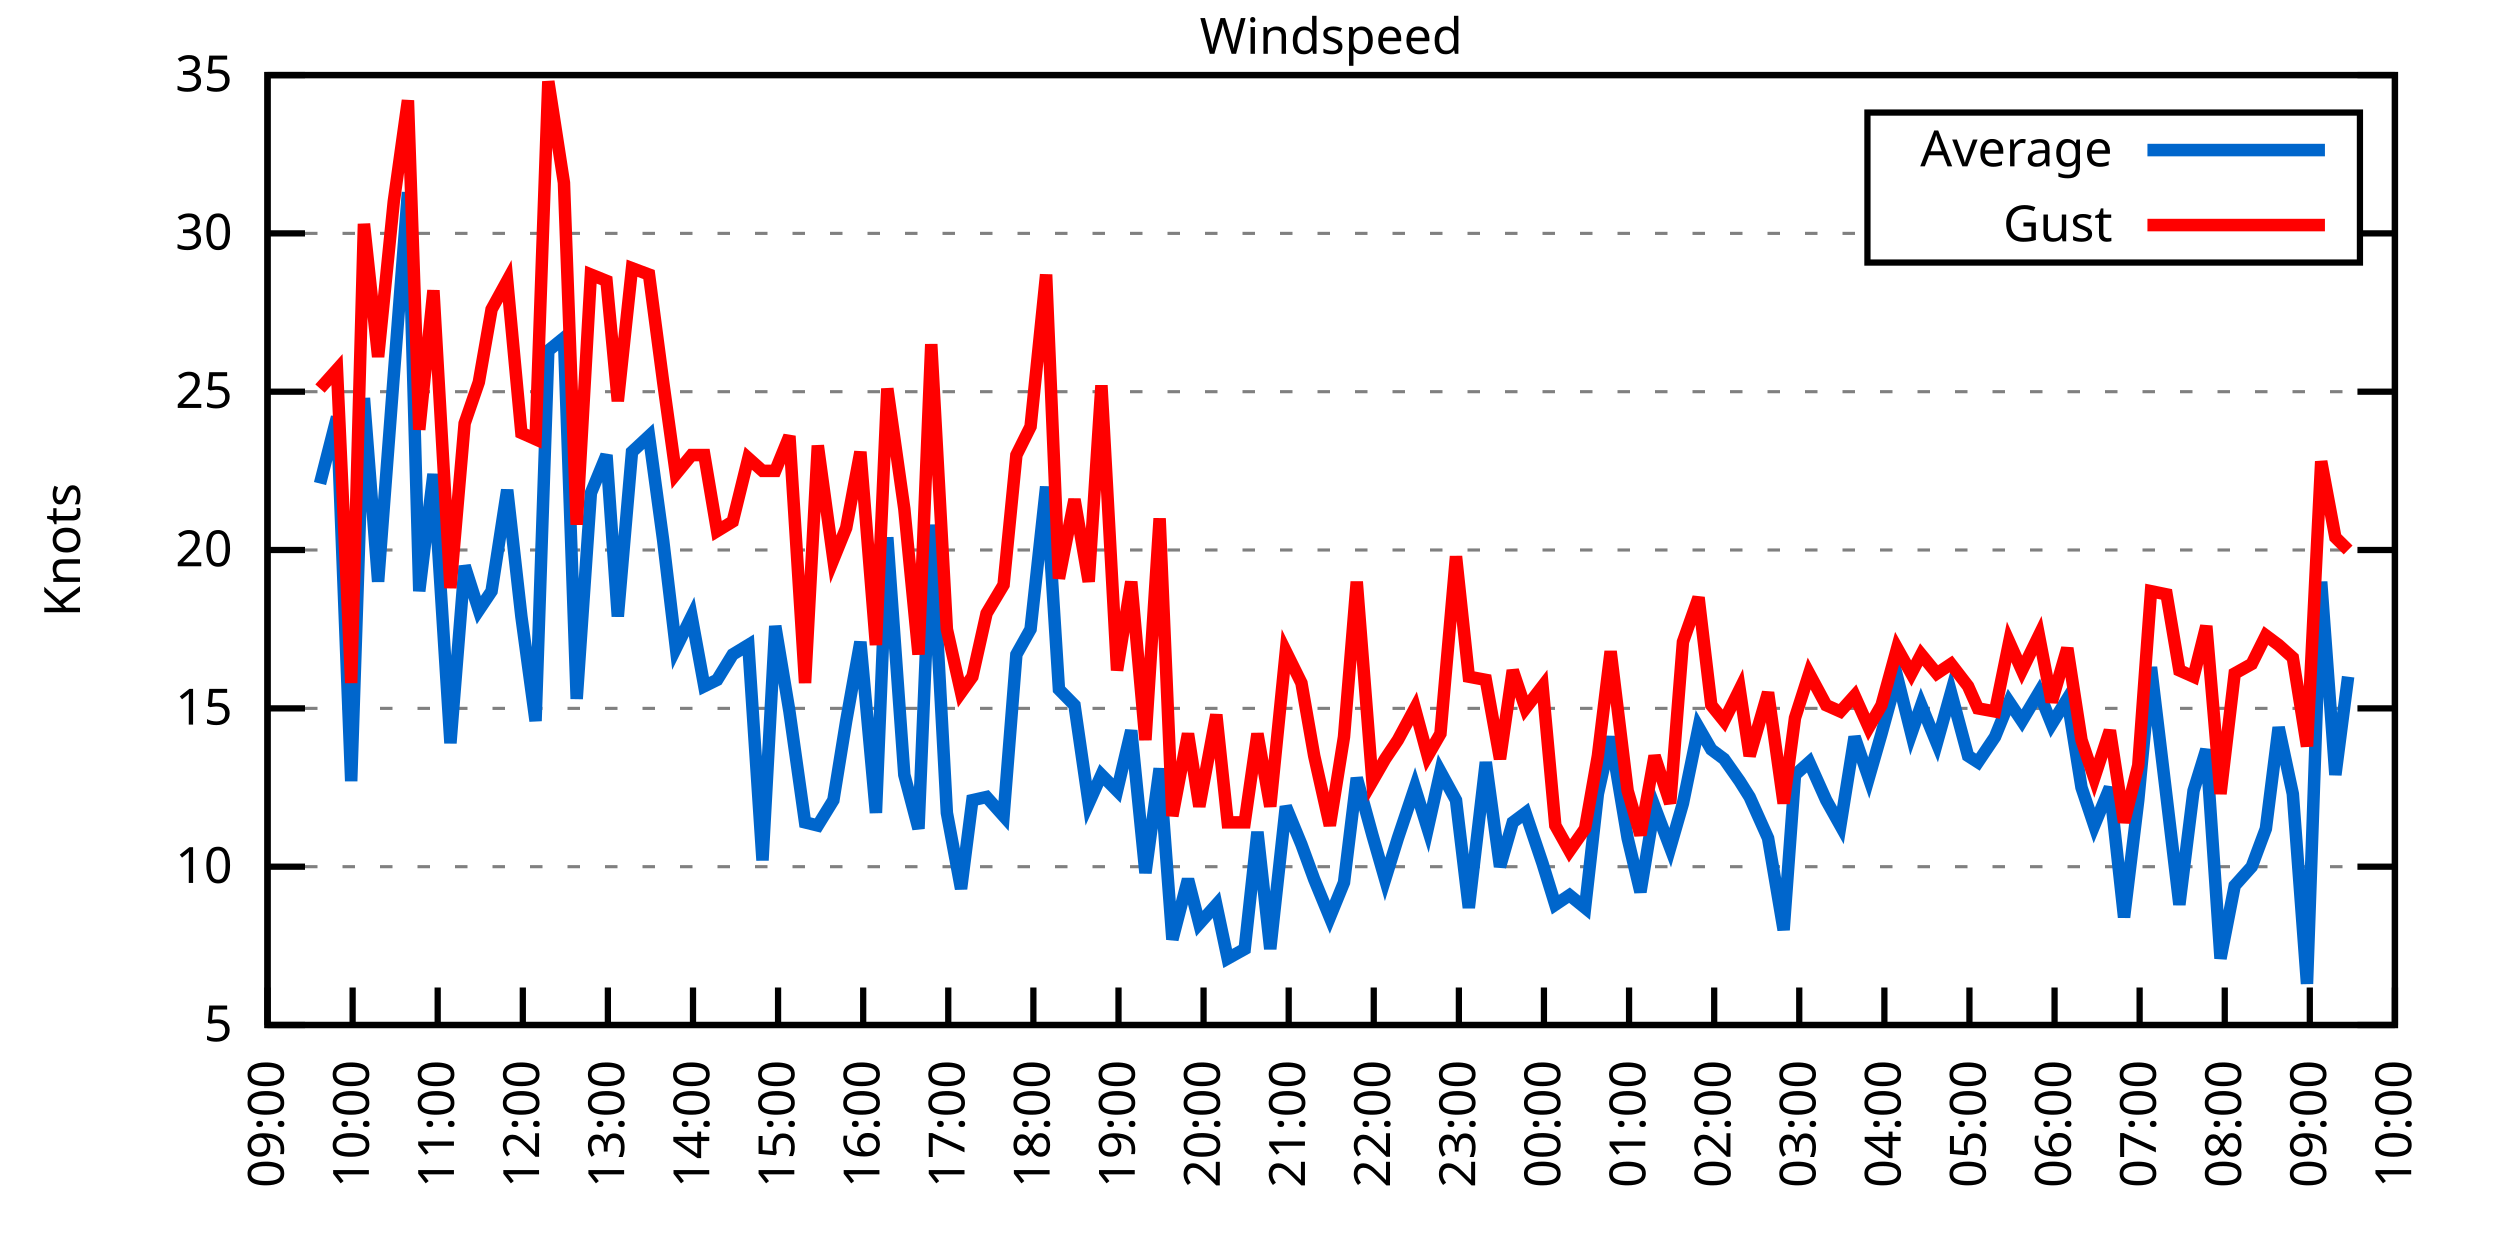
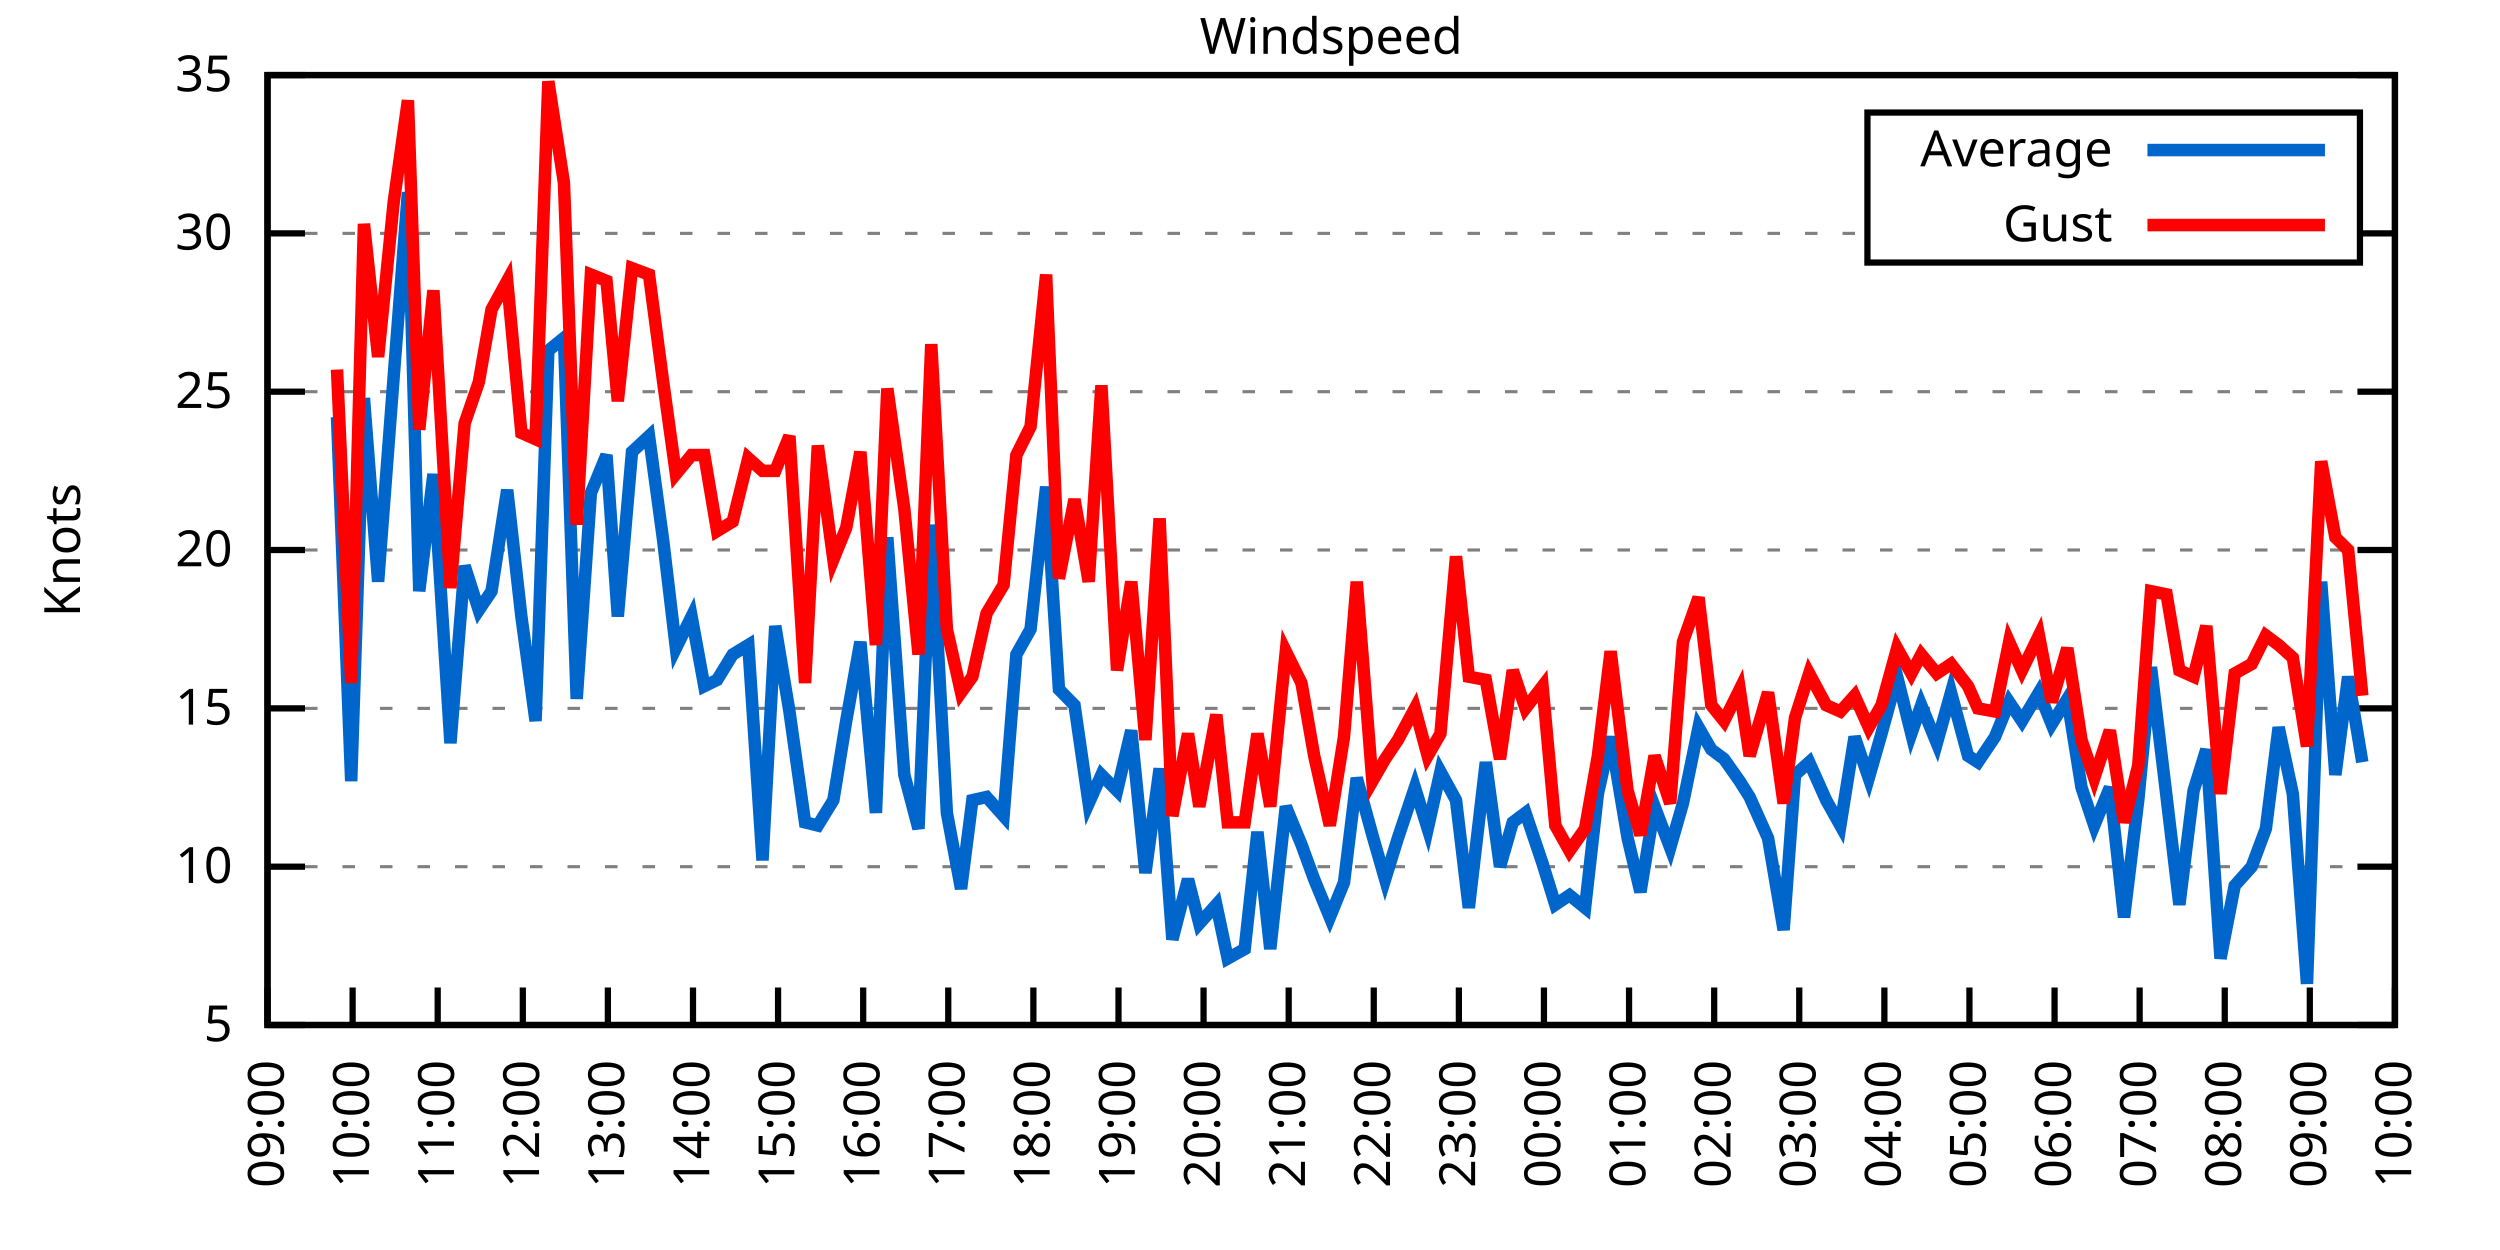
<svg xmlns="http://www.w3.org/2000/svg" xmlns:xlink="http://www.w3.org/1999/xlink" width="400" height="200" viewBox="0 0 400 200">
  <g id="gnuplot_canvas">
    <rect x="0" y="0" width="400" height="200" fill="none" />
    <defs>
      <circle id="gpDot" r="0.5" stroke-width="0.5" stroke="currentColor" />
      <path id="gpPt0" stroke-width="0.333" stroke="currentColor" d="M-1,0 h2 M0,-1 v2" />
      <path id="gpPt1" stroke-width="0.333" stroke="currentColor" d="M-1,-1 L1,1 M1,-1 L-1,1" />
      <path id="gpPt2" stroke-width="0.333" stroke="currentColor" d="M-1,0 L1,0 M0,-1 L0,1 M-1,-1 L1,1 M-1,1 L1,-1" />
      <rect id="gpPt3" stroke-width="0.333" stroke="currentColor" x="-1" y="-1" width="2" height="2" />
      <rect id="gpPt4" stroke-width="0.333" stroke="currentColor" fill="currentColor" x="-1" y="-1" width="2" height="2" />
      <circle id="gpPt5" stroke-width="0.333" stroke="currentColor" cx="0" cy="0" r="1" />
      <use xlink:href="#gpPt5" id="gpPt6" fill="currentColor" stroke="none" />
      <path id="gpPt7" stroke-width="0.333" stroke="currentColor" d="M0,-1.33 L-1.33,0.67 L1.33,0.67 z" />
      <use xlink:href="#gpPt7" id="gpPt8" fill="currentColor" stroke="none" />
      <use xlink:href="#gpPt7" id="gpPt9" stroke="currentColor" transform="rotate(180)" />
      <use xlink:href="#gpPt9" id="gpPt10" fill="currentColor" stroke="none" />
      <use xlink:href="#gpPt3" id="gpPt11" stroke="currentColor" transform="rotate(45)" />
      <use xlink:href="#gpPt11" id="gpPt12" fill="currentColor" stroke="none" />
      <path id="gpPt13" stroke-width="0.333" stroke="currentColor" d="M0,1.330 L1.265,0.411 L0.782,-1.067 L-0.782,-1.076 L-1.265,0.411 z" />
      <use xlink:href="#gpPt13" id="gpPt14" fill="currentColor" stroke="none" />
      <filter id="textbox" filterUnits="objectBoundingBox" x="0" y="0" height="1" width="1">
        <feFlood flood-color="white" flood-opacity="1" result="bgnd" />
        <feComposite in="SourceGraphic" in2="bgnd" operator="atop" />
      </filter>
      <filter id="greybox" filterUnits="objectBoundingBox" x="0" y="0" height="1" width="1">
        <feFlood flood-color="lightgrey" flood-opacity="1" result="grey" />
        <feComposite in="SourceGraphic" in2="grey" operator="atop" />
      </filter>
    </defs>
    <g fill="none" color="white" stroke="currentColor" stroke-width="1.00" stroke-linecap="butt" stroke-linejoin="miter">
</g>
    <g fill="none" color="black" stroke="currentColor" stroke-width="1.00" stroke-linecap="butt" stroke-linejoin="miter">
      <g stroke="none" shape-rendering="crispEdges">
        <polygon fill="rgb(255, 255, 255)" points="42.80,164.00 383.18,164.00 383.18,12.02 42.80,12.02 " />
      </g>
    </g>
    <g fill="none" color="black" stroke="currentColor" stroke-width="1.00" stroke-linecap="butt" stroke-linejoin="miter">
</g>
    <g fill="none" color="black" stroke="black" stroke-width="0.50" stroke-linecap="butt" stroke-linejoin="miter">
</g>
    <g fill="none" color="gray" stroke="currentColor" stroke-width="0.50" stroke-linecap="butt" stroke-linejoin="miter">
      <path stroke="gray" stroke-dasharray="2,4" class="gridline" d="M42.80,164.00 L383.19,164.00  " />
    </g>
    <g fill="none" color="gray" stroke="gray" stroke-width="1.00" stroke-linecap="butt" stroke-linejoin="miter">
</g>
    <g fill="none" color="black" stroke="currentColor" stroke-width="1.00" stroke-linecap="butt" stroke-linejoin="miter">
      <path stroke="black" d="M42.80,164.00 L48.80,164.00 M383.19,164.00 L377.19,164.00  " />
      <g transform="translate(37.20,166.60)" stroke="none" fill="black" font-family="Sans" font-size="8.00" text-anchor="end">
        <text>
          <tspan font-family="Sans"> 5</tspan>
        </text>
      </g>
    </g>
    <g fill="none" color="black" stroke="currentColor" stroke-width="1.00" stroke-linecap="butt" stroke-linejoin="miter">
</g>
    <g fill="none" color="black" stroke="black" stroke-width="0.50" stroke-linecap="butt" stroke-linejoin="miter">
</g>
    <g fill="none" color="gray" stroke="currentColor" stroke-width="0.50" stroke-linecap="butt" stroke-linejoin="miter">
      <path stroke="gray" stroke-dasharray="2,4" class="gridline" d="M42.80,138.67 L383.19,138.67  " />
    </g>
    <g fill="none" color="gray" stroke="gray" stroke-width="1.00" stroke-linecap="butt" stroke-linejoin="miter">
</g>
    <g fill="none" color="black" stroke="currentColor" stroke-width="1.00" stroke-linecap="butt" stroke-linejoin="miter">
      <path stroke="black" d="M42.80,138.67 L48.80,138.67 M383.19,138.67 L377.19,138.67  " />
      <g transform="translate(37.20,141.27)" stroke="none" fill="black" font-family="Sans" font-size="8.00" text-anchor="end">
        <text>
          <tspan font-family="Sans"> 10</tspan>
        </text>
      </g>
    </g>
    <g fill="none" color="black" stroke="currentColor" stroke-width="1.00" stroke-linecap="butt" stroke-linejoin="miter">
</g>
    <g fill="none" color="black" stroke="black" stroke-width="0.50" stroke-linecap="butt" stroke-linejoin="miter">
</g>
    <g fill="none" color="gray" stroke="currentColor" stroke-width="0.50" stroke-linecap="butt" stroke-linejoin="miter">
      <path stroke="gray" stroke-dasharray="2,4" class="gridline" d="M42.80,113.34 L383.19,113.34  " />
    </g>
    <g fill="none" color="gray" stroke="gray" stroke-width="1.00" stroke-linecap="butt" stroke-linejoin="miter">
</g>
    <g fill="none" color="black" stroke="currentColor" stroke-width="1.00" stroke-linecap="butt" stroke-linejoin="miter">
      <path stroke="black" d="M42.80,113.34 L48.80,113.34 M383.19,113.34 L377.19,113.34  " />
      <g transform="translate(37.20,115.94)" stroke="none" fill="black" font-family="Sans" font-size="8.00" text-anchor="end">
        <text>
          <tspan font-family="Sans"> 15</tspan>
        </text>
      </g>
    </g>
    <g fill="none" color="black" stroke="currentColor" stroke-width="1.00" stroke-linecap="butt" stroke-linejoin="miter">
</g>
    <g fill="none" color="black" stroke="black" stroke-width="0.50" stroke-linecap="butt" stroke-linejoin="miter">
</g>
    <g fill="none" color="gray" stroke="currentColor" stroke-width="0.50" stroke-linecap="butt" stroke-linejoin="miter">
      <path stroke="gray" stroke-dasharray="2,4" class="gridline" d="M42.80,88.00 L383.19,88.00  " />
    </g>
    <g fill="none" color="gray" stroke="gray" stroke-width="1.00" stroke-linecap="butt" stroke-linejoin="miter">
</g>
    <g fill="none" color="black" stroke="currentColor" stroke-width="1.00" stroke-linecap="butt" stroke-linejoin="miter">
      <path stroke="black" d="M42.80,88.00 L48.80,88.00 M383.19,88.00 L377.19,88.00  " />
      <g transform="translate(37.20,90.60)" stroke="none" fill="black" font-family="Sans" font-size="8.00" text-anchor="end">
        <text>
          <tspan font-family="Sans"> 20</tspan>
        </text>
      </g>
    </g>
    <g fill="none" color="black" stroke="currentColor" stroke-width="1.00" stroke-linecap="butt" stroke-linejoin="miter">
</g>
    <g fill="none" color="black" stroke="black" stroke-width="0.50" stroke-linecap="butt" stroke-linejoin="miter">
</g>
    <g fill="none" color="gray" stroke="currentColor" stroke-width="0.50" stroke-linecap="butt" stroke-linejoin="miter">
      <path stroke="gray" stroke-dasharray="2,4" class="gridline" d="M42.80,62.67 L383.19,62.67  " />
    </g>
    <g fill="none" color="gray" stroke="gray" stroke-width="1.00" stroke-linecap="butt" stroke-linejoin="miter">
</g>
    <g fill="none" color="black" stroke="currentColor" stroke-width="1.00" stroke-linecap="butt" stroke-linejoin="miter">
      <path stroke="black" d="M42.80,62.67 L48.80,62.67 M383.19,62.67 L377.19,62.67  " />
      <g transform="translate(37.20,65.27)" stroke="none" fill="black" font-family="Sans" font-size="8.00" text-anchor="end">
        <text>
          <tspan font-family="Sans"> 25</tspan>
        </text>
      </g>
    </g>
    <g fill="none" color="black" stroke="currentColor" stroke-width="1.00" stroke-linecap="butt" stroke-linejoin="miter">
</g>
    <g fill="none" color="black" stroke="black" stroke-width="0.50" stroke-linecap="butt" stroke-linejoin="miter">
</g>
    <g fill="none" color="gray" stroke="currentColor" stroke-width="0.50" stroke-linecap="butt" stroke-linejoin="miter">
      <path stroke="gray" stroke-dasharray="2,4" class="gridline" d="M42.80,37.34 L298.79,37.34 M377.59,37.34 L383.19,37.34  " />
    </g>
    <g fill="none" color="gray" stroke="gray" stroke-width="1.00" stroke-linecap="butt" stroke-linejoin="miter">
</g>
    <g fill="none" color="black" stroke="currentColor" stroke-width="1.00" stroke-linecap="butt" stroke-linejoin="miter">
      <path stroke="black" d="M42.80,37.34 L48.80,37.34 M383.19,37.34 L377.19,37.34  " />
      <g transform="translate(37.20,39.94)" stroke="none" fill="black" font-family="Sans" font-size="8.00" text-anchor="end">
        <text>
          <tspan font-family="Sans"> 30</tspan>
        </text>
      </g>
    </g>
    <g fill="none" color="black" stroke="currentColor" stroke-width="1.00" stroke-linecap="butt" stroke-linejoin="miter">
</g>
    <g fill="none" color="black" stroke="black" stroke-width="0.50" stroke-linecap="butt" stroke-linejoin="miter">
</g>
    <g fill="none" color="gray" stroke="currentColor" stroke-width="0.50" stroke-linecap="butt" stroke-linejoin="miter">
      <path stroke="gray" stroke-dasharray="2,4" class="gridline" d="M42.80,12.01 L383.19,12.01  " />
    </g>
    <g fill="none" color="gray" stroke="gray" stroke-width="1.00" stroke-linecap="butt" stroke-linejoin="miter">
</g>
    <g fill="none" color="black" stroke="currentColor" stroke-width="1.00" stroke-linecap="butt" stroke-linejoin="miter">
      <path stroke="black" d="M42.80,12.01 L48.80,12.01 M383.19,12.01 L377.19,12.01  " />
      <g transform="translate(37.20,14.61)" stroke="none" fill="black" font-family="Sans" font-size="8.00" text-anchor="end">
        <text>
          <tspan font-family="Sans"> 35</tspan>
        </text>
      </g>
    </g>
    <g fill="none" color="black" stroke="currentColor" stroke-width="1.00" stroke-linecap="butt" stroke-linejoin="miter">
      <path stroke="black" d="M42.80,164.00 L42.80,158.00  " />
      <g transform="translate(45.40,169.60) rotate(270.00)" stroke="none" fill="black" font-family="Sans" font-size="8.00" text-anchor="end">
        <text>
          <tspan font-family="Sans">09:00</tspan>
        </text>
      </g>
    </g>
    <g fill="none" color="black" stroke="currentColor" stroke-width="1.00" stroke-linecap="butt" stroke-linejoin="miter">
      <path stroke="black" d="M56.42,164.00 L56.42,158.00  " />
      <g transform="translate(59.02,169.60) rotate(270.00)" stroke="none" fill="black" font-family="Sans" font-size="8.00" text-anchor="end">
        <text>
          <tspan font-family="Sans">10:00</tspan>
        </text>
      </g>
    </g>
    <g fill="none" color="black" stroke="currentColor" stroke-width="1.00" stroke-linecap="butt" stroke-linejoin="miter">
      <path stroke="black" d="M70.03,164.00 L70.03,158.00  " />
      <g transform="translate(72.63,169.60) rotate(270.00)" stroke="none" fill="black" font-family="Sans" font-size="8.00" text-anchor="end">
        <text>
          <tspan font-family="Sans">11:00</tspan>
        </text>
      </g>
    </g>
    <g fill="none" color="black" stroke="currentColor" stroke-width="1.00" stroke-linecap="butt" stroke-linejoin="miter">
      <path stroke="black" d="M83.65,164.00 L83.65,158.00  " />
      <g transform="translate(86.25,169.60) rotate(270.00)" stroke="none" fill="black" font-family="Sans" font-size="8.00" text-anchor="end">
        <text>
          <tspan font-family="Sans">12:00</tspan>
        </text>
      </g>
    </g>
    <g fill="none" color="black" stroke="currentColor" stroke-width="1.00" stroke-linecap="butt" stroke-linejoin="miter">
      <path stroke="black" d="M97.26,164.00 L97.26,158.00  " />
      <g transform="translate(99.86,169.60) rotate(270.00)" stroke="none" fill="black" font-family="Sans" font-size="8.00" text-anchor="end">
        <text>
          <tspan font-family="Sans">13:00</tspan>
        </text>
      </g>
    </g>
    <g fill="none" color="black" stroke="currentColor" stroke-width="1.00" stroke-linecap="butt" stroke-linejoin="miter">
      <path stroke="black" d="M110.88,164.00 L110.88,158.00  " />
      <g transform="translate(113.48,169.60) rotate(270.00)" stroke="none" fill="black" font-family="Sans" font-size="8.00" text-anchor="end">
        <text>
          <tspan font-family="Sans">14:00</tspan>
        </text>
      </g>
    </g>
    <g fill="none" color="black" stroke="currentColor" stroke-width="1.00" stroke-linecap="butt" stroke-linejoin="miter">
      <path stroke="black" d="M124.49,164.00 L124.49,158.00  " />
      <g transform="translate(127.09,169.60) rotate(270.00)" stroke="none" fill="black" font-family="Sans" font-size="8.00" text-anchor="end">
        <text>
          <tspan font-family="Sans">15:00</tspan>
        </text>
      </g>
    </g>
    <g fill="none" color="black" stroke="currentColor" stroke-width="1.00" stroke-linecap="butt" stroke-linejoin="miter">
      <path stroke="black" d="M138.11,164.00 L138.11,158.00  " />
      <g transform="translate(140.71,169.60) rotate(270.00)" stroke="none" fill="black" font-family="Sans" font-size="8.00" text-anchor="end">
        <text>
          <tspan font-family="Sans">16:00</tspan>
        </text>
      </g>
    </g>
    <g fill="none" color="black" stroke="currentColor" stroke-width="1.00" stroke-linecap="butt" stroke-linejoin="miter">
      <path stroke="black" d="M151.72,164.00 L151.72,158.00  " />
      <g transform="translate(154.32,169.60) rotate(270.00)" stroke="none" fill="black" font-family="Sans" font-size="8.00" text-anchor="end">
        <text>
          <tspan font-family="Sans">17:00</tspan>
        </text>
      </g>
    </g>
    <g fill="none" color="black" stroke="currentColor" stroke-width="1.00" stroke-linecap="butt" stroke-linejoin="miter">
      <path stroke="black" d="M165.34,164.00 L165.34,158.00  " />
      <g transform="translate(167.94,169.60) rotate(270.00)" stroke="none" fill="black" font-family="Sans" font-size="8.00" text-anchor="end">
        <text>
          <tspan font-family="Sans">18:00</tspan>
        </text>
      </g>
    </g>
    <g fill="none" color="black" stroke="currentColor" stroke-width="1.00" stroke-linecap="butt" stroke-linejoin="miter">
      <path stroke="black" d="M178.96,164.00 L178.96,158.00  " />
      <g transform="translate(181.56,169.60) rotate(270.00)" stroke="none" fill="black" font-family="Sans" font-size="8.00" text-anchor="end">
        <text>
          <tspan font-family="Sans">19:00</tspan>
        </text>
      </g>
    </g>
    <g fill="none" color="black" stroke="currentColor" stroke-width="1.00" stroke-linecap="butt" stroke-linejoin="miter">
      <path stroke="black" d="M192.57,164.00 L192.57,158.00  " />
      <g transform="translate(195.17,169.60) rotate(270.00)" stroke="none" fill="black" font-family="Sans" font-size="8.00" text-anchor="end">
        <text>
          <tspan font-family="Sans">20:00</tspan>
        </text>
      </g>
    </g>
    <g fill="none" color="black" stroke="currentColor" stroke-width="1.00" stroke-linecap="butt" stroke-linejoin="miter">
      <path stroke="black" d="M206.19,164.00 L206.19,158.00  " />
      <g transform="translate(208.79,169.60) rotate(270.00)" stroke="none" fill="black" font-family="Sans" font-size="8.00" text-anchor="end">
        <text>
          <tspan font-family="Sans">21:00</tspan>
        </text>
      </g>
    </g>
    <g fill="none" color="black" stroke="currentColor" stroke-width="1.00" stroke-linecap="butt" stroke-linejoin="miter">
      <path stroke="black" d="M219.80,164.00 L219.80,158.00  " />
      <g transform="translate(222.40,169.60) rotate(270.00)" stroke="none" fill="black" font-family="Sans" font-size="8.00" text-anchor="end">
        <text>
          <tspan font-family="Sans">22:00</tspan>
        </text>
      </g>
    </g>
    <g fill="none" color="black" stroke="currentColor" stroke-width="1.00" stroke-linecap="butt" stroke-linejoin="miter">
      <path stroke="black" d="M233.42,164.00 L233.42,158.00  " />
      <g transform="translate(236.02,169.60) rotate(270.00)" stroke="none" fill="black" font-family="Sans" font-size="8.00" text-anchor="end">
        <text>
          <tspan font-family="Sans">23:00</tspan>
        </text>
      </g>
    </g>
    <g fill="none" color="black" stroke="currentColor" stroke-width="1.00" stroke-linecap="butt" stroke-linejoin="miter">
      <path stroke="black" d="M247.03,164.00 L247.03,158.00  " />
      <g transform="translate(249.63,169.60) rotate(270.00)" stroke="none" fill="black" font-family="Sans" font-size="8.00" text-anchor="end">
        <text>
          <tspan font-family="Sans">00:00</tspan>
        </text>
      </g>
    </g>
    <g fill="none" color="black" stroke="currentColor" stroke-width="1.00" stroke-linecap="butt" stroke-linejoin="miter">
      <path stroke="black" d="M260.65,164.00 L260.65,158.00  " />
      <g transform="translate(263.25,169.60) rotate(270.00)" stroke="none" fill="black" font-family="Sans" font-size="8.00" text-anchor="end">
        <text>
          <tspan font-family="Sans">01:00</tspan>
        </text>
      </g>
    </g>
    <g fill="none" color="black" stroke="currentColor" stroke-width="1.00" stroke-linecap="butt" stroke-linejoin="miter">
      <path stroke="black" d="M274.27,164.00 L274.27,158.00  " />
      <g transform="translate(276.87,169.60) rotate(270.00)" stroke="none" fill="black" font-family="Sans" font-size="8.00" text-anchor="end">
        <text>
          <tspan font-family="Sans">02:00</tspan>
        </text>
      </g>
    </g>
    <g fill="none" color="black" stroke="currentColor" stroke-width="1.00" stroke-linecap="butt" stroke-linejoin="miter">
      <path stroke="black" d="M287.88,164.00 L287.88,158.00  " />
      <g transform="translate(290.48,169.60) rotate(270.00)" stroke="none" fill="black" font-family="Sans" font-size="8.00" text-anchor="end">
        <text>
          <tspan font-family="Sans">03:00</tspan>
        </text>
      </g>
    </g>
    <g fill="none" color="black" stroke="currentColor" stroke-width="1.00" stroke-linecap="butt" stroke-linejoin="miter">
      <path stroke="black" d="M301.50,164.00 L301.50,158.00  " />
      <g transform="translate(304.10,169.60) rotate(270.00)" stroke="none" fill="black" font-family="Sans" font-size="8.00" text-anchor="end">
        <text>
          <tspan font-family="Sans">04:00</tspan>
        </text>
      </g>
    </g>
    <g fill="none" color="black" stroke="currentColor" stroke-width="1.00" stroke-linecap="butt" stroke-linejoin="miter">
      <path stroke="black" d="M315.11,164.00 L315.11,158.00  " />
      <g transform="translate(317.71,169.60) rotate(270.00)" stroke="none" fill="black" font-family="Sans" font-size="8.00" text-anchor="end">
        <text>
          <tspan font-family="Sans">05:00</tspan>
        </text>
      </g>
    </g>
    <g fill="none" color="black" stroke="currentColor" stroke-width="1.00" stroke-linecap="butt" stroke-linejoin="miter">
      <path stroke="black" d="M328.73,164.00 L328.73,158.00  " />
      <g transform="translate(331.33,169.60) rotate(270.00)" stroke="none" fill="black" font-family="Sans" font-size="8.00" text-anchor="end">
        <text>
          <tspan font-family="Sans">06:00</tspan>
        </text>
      </g>
    </g>
    <g fill="none" color="black" stroke="currentColor" stroke-width="1.00" stroke-linecap="butt" stroke-linejoin="miter">
      <path stroke="black" d="M342.34,164.00 L342.34,158.00  " />
      <g transform="translate(344.94,169.60) rotate(270.00)" stroke="none" fill="black" font-family="Sans" font-size="8.00" text-anchor="end">
        <text>
          <tspan font-family="Sans">07:00</tspan>
        </text>
      </g>
    </g>
    <g fill="none" color="black" stroke="currentColor" stroke-width="1.00" stroke-linecap="butt" stroke-linejoin="miter">
      <path stroke="black" d="M355.96,164.00 L355.96,158.00  " />
      <g transform="translate(358.56,169.60) rotate(270.00)" stroke="none" fill="black" font-family="Sans" font-size="8.00" text-anchor="end">
        <text>
          <tspan font-family="Sans">08:00</tspan>
        </text>
      </g>
    </g>
    <g fill="none" color="black" stroke="currentColor" stroke-width="1.00" stroke-linecap="butt" stroke-linejoin="miter">
      <path stroke="black" d="M369.57,164.00 L369.57,158.00  " />
      <g transform="translate(372.17,169.60) rotate(270.00)" stroke="none" fill="black" font-family="Sans" font-size="8.00" text-anchor="end">
        <text>
          <tspan font-family="Sans">09:00</tspan>
        </text>
      </g>
    </g>
    <g fill="none" color="black" stroke="currentColor" stroke-width="1.00" stroke-linecap="butt" stroke-linejoin="miter">
      <path stroke="black" d="M383.19,164.00 L383.19,158.00  " />
      <g transform="translate(385.79,169.60) rotate(270.00)" stroke="none" fill="black" font-family="Sans" font-size="8.00" text-anchor="end">
        <text>
          <tspan font-family="Sans">10:00</tspan>
        </text>
      </g>
    </g>
    <g fill="none" color="black" stroke="currentColor" stroke-width="1.00" stroke-linecap="butt" stroke-linejoin="miter">
</g>
    <g fill="none" color="black" stroke="currentColor" stroke-width="1.00" stroke-linecap="butt" stroke-linejoin="miter">
      <path stroke="black" d="M42.80,12.01 L42.80,164.00 L383.19,164.00 L383.19,12.01 L42.80,12.01 Z  " />
    </g>
    <g fill="none" color="black" stroke="currentColor" stroke-width="1.00" stroke-linecap="butt" stroke-linejoin="miter">
</g>
    <g fill="none" color="black" stroke="currentColor" stroke-width="1.00" stroke-linecap="butt" stroke-linejoin="miter">
      <path stroke="black" d="M298.79,42.01 L298.79,18.01 L377.59,18.01 L377.59,42.01 L298.79,42.01 Z  " />
    </g>
    <g id="Windspeed_plot_1">
      <g fill="none" color="white" stroke="black" stroke-width="2.00" stroke-linecap="butt" stroke-linejoin="miter">
</g>
      <g fill="none" color="black" stroke="currentColor" stroke-width="2.00" stroke-linecap="butt" stroke-linejoin="miter">
        <g transform="translate(337.99,26.61)" stroke="none" fill="black" font-family="Sans" font-size="8.00" text-anchor="end">
          <text>
            <tspan font-family="Sans">Average</tspan>
          </text>
        </g>
      </g>
      <g fill="none" color="black" stroke="currentColor" stroke-width="2.00" stroke-linecap="butt" stroke-linejoin="miter">
-         <path stroke="rgb(  0, 102, 204)" d="M343.59,24.01 L371.99,24.01 M51.20,77.37 L53.92,66.73 L56.19,124.99 L58.23,63.69 L60.50,93.07 L63.00,60.14   L65.27,30.76 L67.08,94.59 L69.35,75.85 L72.07,118.91 L74.34,90.54 L76.61,97.63 L78.65,94.59 L81.15,78.38   L83.42,98.64 L85.69,115.36 L87.73,56.09 L90.23,54.06 L92.27,111.82 L94.54,78.89 L97.04,72.81 L98.85,98.64   L101.12,72.30 L103.84,69.77 L106.11,86.49 L108.15,103.71 L110.65,98.64 L112.69,109.79 L114.74,108.78 L117.23,104.72   L119.73,103.20 L122.00,137.66 L124.04,100.16 L126.31,113.84 L128.81,131.58 L130.85,132.08 L133.34,128.03 L135.39,115.36   L137.66,102.70 L140.15,130.06 L141.97,85.98 L144.69,123.98 L146.96,132.59 L149.00,83.95 L151.50,130.06 L153.77,142.21   L155.58,128.03 L157.85,127.52 L160.57,130.56 L162.62,104.72 L164.89,100.67 L167.38,77.87 L169.43,110.30 L171.92,112.83   L174.19,128.54 L176.23,123.98 L178.73,126.51 L181.00,116.88 L183.27,139.68 L185.54,122.96 L187.58,150.32 L190.08,140.69   L191.89,147.79 L194.61,144.75 L196.43,153.36 L199.15,151.84 L201.19,133.10 L203.24,151.84 L205.73,129.04 L208.23,135.12   L210.27,140.69 L212.77,146.77 L215.04,141.20 L217.08,124.48 L219.58,133.60 L221.62,140.69 L223.66,134.11 L226.38,126.00   L228.43,132.59 L230.47,123.47 L232.96,128.03 L235.01,145.25 L237.73,121.95 L240.00,138.67 L242.04,131.58 L244.08,130.06   L246.81,138.16 L248.85,144.75 L251.12,143.23 L253.61,145.25 L255.66,127.02 L257.70,117.90 L260.42,134.11 L262.47,142.72   L264.73,129.04 L267.23,135.63 L269.27,128.54 L271.77,116.38 L273.81,119.92 L275.85,121.44 L278.35,124.99 L279.94,127.52   L282.89,134.11 L285.38,148.80 L287.20,123.98 L289.47,121.95 L292.19,128.03 L294.46,132.08 L296.73,117.90 L299.00,124.48   L301.04,117.39 L303.54,108.27 L305.81,117.39 L307.40,112.83 L309.89,118.91 L312.16,110.80 L314.89,120.94 L316.47,121.95   L319.20,117.90 L321.47,112.32 L323.51,115.36 L326.23,110.80 L328.27,115.87 L330.77,111.82 L333.04,126.00 L335.08,132.08   L337.58,126.00 L339.85,146.77 L342.12,128.03 L344.16,106.75 L346.65,127.52 L348.70,144.75 L350.97,126.51 L353.01,119.92   L355.28,153.36 L357.55,141.71 L360.27,138.67 L362.54,132.59 L364.58,116.38 L366.85,127.02 L369.12,157.41 L371.39,93.07   L373.66,123.98 L375.70,108.27  " />
+         <path stroke="rgb(  0, 102, 204)" d="M343.59,24.01 L371.99,24.01 M53.92,66.73 L56.19,124.99 L58.23,63.69 L60.50,93.07 L63.00,60.14 L65.27,30.76   L67.08,94.59 L69.35,75.85 L72.07,118.91 L74.34,90.54 L76.61,97.63 L78.65,94.59 L81.15,78.38 L83.42,98.64   L85.69,115.36 L87.73,56.09 L90.23,54.06 L92.27,111.82 L94.54,78.89 L97.04,72.81 L98.85,98.64 L101.12,72.30   L103.84,69.77 L106.11,86.49 L108.15,103.71 L110.65,98.64 L112.69,109.79 L114.74,108.78 L117.23,104.72 L119.73,103.20   L122.00,137.66 L124.04,100.16 L126.31,113.84 L128.81,131.58 L130.85,132.08 L133.34,128.03 L135.39,115.36 L137.66,102.70   L140.15,130.06 L141.97,85.98 L144.69,123.98 L146.96,132.59 L149.00,83.95 L151.50,130.06 L153.77,142.21 L155.58,128.03   L157.85,127.52 L160.57,130.56 L162.62,104.72 L164.89,100.67 L167.38,77.87 L169.43,110.30 L171.92,112.83 L174.19,128.54   L176.23,123.98 L178.73,126.51 L181.00,116.88 L183.27,139.68 L185.54,122.96 L187.58,150.32 L190.08,140.69 L191.89,147.79   L194.61,144.75 L196.43,153.36 L199.15,151.84 L201.19,133.10 L203.24,151.84 L205.73,129.04 L208.23,135.12 L210.27,140.69   L212.77,146.77 L215.04,141.20 L217.08,124.48 L219.58,133.60 L221.62,140.69 L223.66,134.11 L226.38,126.00 L228.43,132.59   L230.47,123.47 L232.96,128.03 L235.01,145.25 L237.73,121.95 L240.00,138.67 L242.04,131.58 L244.08,130.06 L246.81,138.16   L248.85,144.75 L251.12,143.23 L253.61,145.25 L255.66,127.02 L257.70,117.90 L260.42,134.11 L262.47,142.72 L264.73,129.04   L267.23,135.63 L269.27,128.54 L271.77,116.38 L273.81,119.92 L275.85,121.44 L278.35,124.99 L279.94,127.52 L282.89,134.11   L285.38,148.80 L287.20,123.98 L289.47,121.95 L292.19,128.03 L294.46,132.08 L296.73,117.90 L299.00,124.48 L301.04,117.39   L303.54,108.27 L305.81,117.39 L307.40,112.83 L309.89,118.91 L312.16,110.80 L314.89,120.94 L316.47,121.95 L319.20,117.90   L321.47,112.32 L323.51,115.36 L326.23,110.80 L328.27,115.87 L330.77,111.82 L333.04,126.00 L335.08,132.08 L337.58,126.00   L339.85,146.77 L342.12,128.03 L344.16,106.75 L346.65,127.52 L348.70,144.75 L350.97,126.51 L353.01,119.92 L355.28,153.36   L357.55,141.71 L360.27,138.67 L362.54,132.59 L364.58,116.38 L366.85,127.02 L369.12,157.41 L371.39,93.07 L373.66,123.98   L375.70,108.27 L377.97,121.95  " />
      </g>
    </g>
    <g id="Windspeed_plot_2">
      <g fill="none" color="black" stroke="currentColor" stroke-width="2.00" stroke-linecap="butt" stroke-linejoin="miter">
        <g transform="translate(337.99,38.61)" stroke="none" fill="black" font-family="Sans" font-size="8.00" text-anchor="end">
          <text>
            <tspan font-family="Sans">Gust</tspan>
          </text>
        </g>
      </g>
      <g fill="none" color="black" stroke="currentColor" stroke-width="2.00" stroke-linecap="butt" stroke-linejoin="miter">
-         <path stroke="rgb(255,   0,   0)" d="M343.59,36.01 L371.99,36.01 M51.20,62.17 L53.92,59.13 L56.19,109.28 L58.23,35.82 L60.50,57.10 L63.00,32.28   L65.27,16.06 L67.08,68.75 L69.35,46.46 L72.07,94.08 L74.34,67.74 L76.61,61.15 L78.65,49.50 L81.15,44.94   L83.42,69.26 L85.69,70.27 L87.73,13.02 L90.23,29.24 L92.27,83.95 L94.54,43.93 L97.04,44.94 L98.85,64.19   L101.12,42.91 L103.84,43.93 L106.11,61.15 L108.15,75.85 L110.65,72.81 L112.69,72.81 L114.74,84.97 L117.23,83.45   L119.73,73.31 L122.00,75.34 L124.04,75.34 L126.31,69.77 L128.81,109.28 L130.85,71.29 L133.34,89.52 L135.39,84.46   L137.66,72.30 L140.15,103.20 L141.97,62.17 L144.69,81.42 L146.96,104.72 L149.00,55.07 L151.50,100.67 L153.77,110.80   L155.58,108.27 L157.85,98.14 L160.57,93.58 L162.62,72.81 L164.89,68.25 L167.38,43.93 L169.43,92.56 L171.92,79.90   L174.19,93.07 L176.23,61.66 L178.73,107.26 L181.00,93.07 L183.27,118.40 L185.54,82.94 L187.58,130.56 L190.08,117.39   L191.89,129.04 L194.61,114.35 L196.43,131.58 L199.15,131.58 L201.19,117.39 L203.24,129.04 L205.73,104.22 L208.23,109.28   L210.27,120.94 L212.77,132.08 L215.04,117.90 L217.08,93.07 L219.58,124.99 L221.62,121.44 L223.66,118.40 L226.38,113.34   L228.43,120.94 L230.47,117.39 L232.96,89.02 L235.01,108.27 L237.73,108.78 L240.00,121.44 L242.04,107.26 L244.08,113.34   L246.81,109.79 L248.85,132.08 L251.12,136.14 L253.61,132.59 L255.66,120.94 L257.70,104.22 L260.42,126.51 L262.47,133.60   L264.73,120.94 L267.23,128.54 L269.27,102.70 L271.77,95.60 L273.81,112.83 L275.85,115.36 L278.35,110.30 L279.94,120.94   L282.89,110.80 L285.38,128.54 L287.20,114.86 L289.47,107.76 L292.19,112.83 L294.46,113.84 L296.73,111.31 L299.00,116.38   L301.04,112.83 L303.54,103.71 L305.81,107.76 L307.40,104.72 L309.89,107.76 L312.16,106.24 L314.89,109.79 L316.47,113.34   L319.20,113.84 L321.47,102.70 L323.51,107.26 L326.23,101.68 L328.27,112.32 L330.77,103.71 L333.04,118.40 L335.08,124.48   L337.58,116.88 L339.85,131.58 L342.12,122.46 L344.16,94.59 L346.65,95.10 L348.70,107.26 L350.97,108.27 L353.01,100.16   L355.28,127.02 L357.55,107.76 L360.27,106.24 L362.54,101.68 L364.58,103.20 L366.85,105.23 L369.12,119.42 L371.39,73.82   L373.66,85.98 L375.70,88.00  " />
+         <path stroke="rgb(255,   0,   0)" d="M343.59,36.01 L371.99,36.01 M53.92,59.13 L56.19,109.28 L58.23,35.82 L60.50,57.10 L63.00,32.28 L65.27,16.06   L67.08,68.75 L69.35,46.46 L72.07,94.08 L74.34,67.74 L76.61,61.15 L78.65,49.50 L81.15,44.94 L83.42,69.26   L85.69,70.27 L87.73,13.02 L90.23,29.24 L92.27,83.95 L94.54,43.93 L97.04,44.94 L98.85,64.19 L101.12,42.91   L103.84,43.93 L106.11,61.15 L108.15,75.85 L110.65,72.81 L112.69,72.81 L114.74,84.97 L117.23,83.45 L119.73,73.31   L122.00,75.34 L124.04,75.34 L126.31,69.77 L128.81,109.28 L130.85,71.29 L133.34,89.52 L135.39,84.46 L137.66,72.30   L140.15,103.20 L141.97,62.17 L144.69,81.42 L146.96,104.72 L149.00,55.07 L151.50,100.67 L153.77,110.80 L155.58,108.27   L157.85,98.14 L160.57,93.58 L162.62,72.81 L164.89,68.25 L167.38,43.93 L169.43,92.56 L171.92,79.90 L174.19,93.07   L176.23,61.66 L178.73,107.26 L181.00,93.07 L183.27,118.40 L185.54,82.94 L187.58,130.56 L190.08,117.39 L191.89,129.04   L194.61,114.35 L196.43,131.58 L199.15,131.58 L201.19,117.39 L203.24,129.04 L205.73,104.22 L208.23,109.28 L210.27,120.94   L212.77,132.08 L215.04,117.90 L217.08,93.07 L219.58,124.99 L221.62,121.44 L223.66,118.40 L226.38,113.34 L228.43,120.94   L230.47,117.39 L232.96,89.02 L235.01,108.27 L237.73,108.78 L240.00,121.44 L242.04,107.26 L244.08,113.34 L246.81,109.79   L248.85,132.08 L251.12,136.14 L253.61,132.59 L255.66,120.94 L257.70,104.22 L260.42,126.51 L262.47,133.60 L264.73,120.94   L267.23,128.54 L269.27,102.70 L271.77,95.60 L273.81,112.83 L275.85,115.36 L278.35,110.30 L279.94,120.94 L282.89,110.80   L285.38,128.54 L287.20,114.86 L289.47,107.76 L292.19,112.83 L294.46,113.84 L296.73,111.31 L299.00,116.38 L301.04,112.83   L303.54,103.71 L305.81,107.76 L307.40,104.72 L309.89,107.76 L312.16,106.24 L314.89,109.79 L316.47,113.34 L319.20,113.84   L321.47,102.70 L323.51,107.26 L326.23,101.68 L328.27,112.32 L330.77,103.71 L333.04,118.40 L335.08,124.48 L337.58,116.88   L339.85,131.58 L342.12,122.46 L344.16,94.59 L346.65,95.10 L348.70,107.26 L350.97,108.27 L353.01,100.16 L355.28,127.02   L357.55,107.76 L360.27,106.24 L362.54,101.68 L364.58,103.20 L366.85,105.23 L369.12,119.42 L371.39,73.82 L373.66,85.98   L375.70,88.00 L377.97,111.31  " />
      </g>
    </g>
    <g fill="none" color="black" stroke="currentColor" stroke-width="2.00" stroke-linecap="butt" stroke-linejoin="miter">
</g>
    <g fill="none" color="black" stroke="black" stroke-width="1.00" stroke-linecap="butt" stroke-linejoin="miter">
</g>
    <g fill="none" color="black" stroke="currentColor" stroke-width="1.00" stroke-linecap="butt" stroke-linejoin="miter">
      <path stroke="black" d="M42.80,12.01 L42.80,164.00 L383.19,164.00 L383.19,12.01 L42.80,12.01 Z  " />
      <g transform="translate(12.80,88.01) rotate(270.00)" stroke="none" fill="black" font-family="Sans" font-size="8.00" text-anchor="middle">
        <text>
          <tspan font-family="Sans">Knots</tspan>
        </text>
      </g>
    </g>
    <g fill="none" color="black" stroke="currentColor" stroke-width="1.00" stroke-linecap="butt" stroke-linejoin="miter">
</g>
    <g fill="none" color="black" stroke="currentColor" stroke-width="1.00" stroke-linecap="butt" stroke-linejoin="miter">
      <g transform="translate(212.99,8.61)" stroke="none" fill="black" font-family="Sans" font-size="8.00" text-anchor="middle">
        <text>
          <tspan font-family="Sans">Windspeed</tspan>
        </text>
      </g>
    </g>
    <g fill="none" color="black" stroke="currentColor" stroke-width="1.00" stroke-linecap="butt" stroke-linejoin="miter">
</g>
  </g>
</svg>
